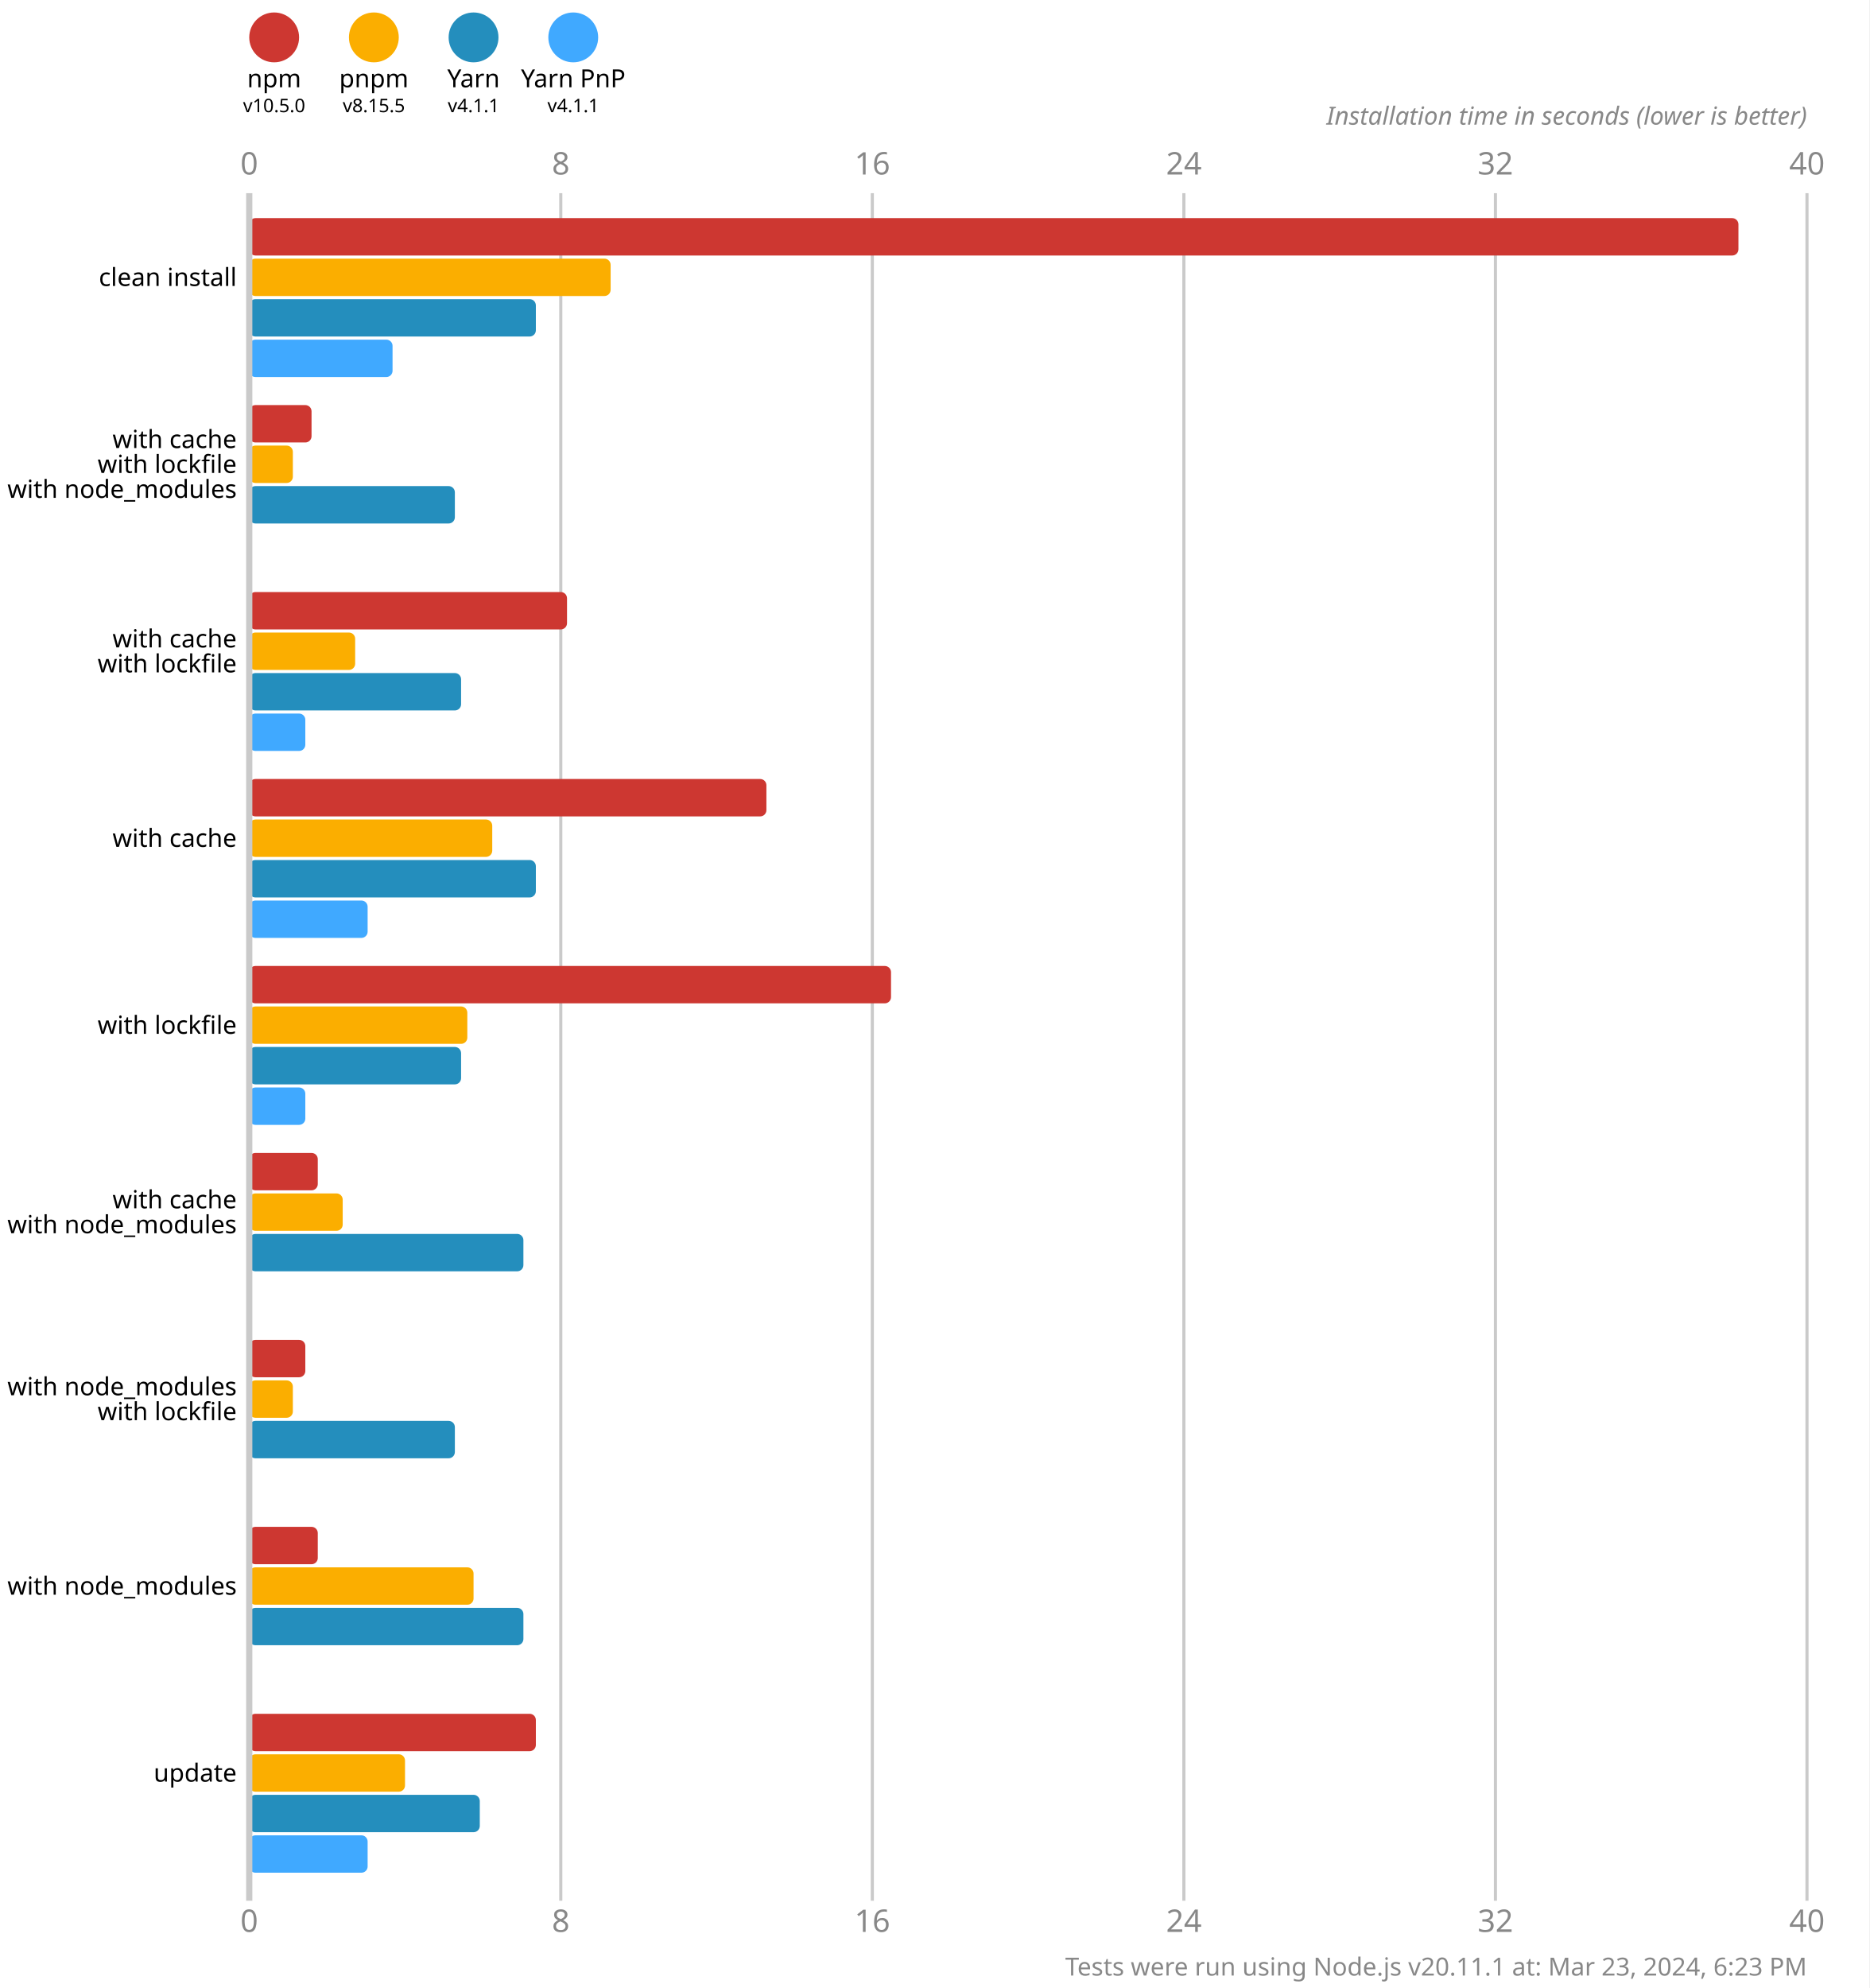
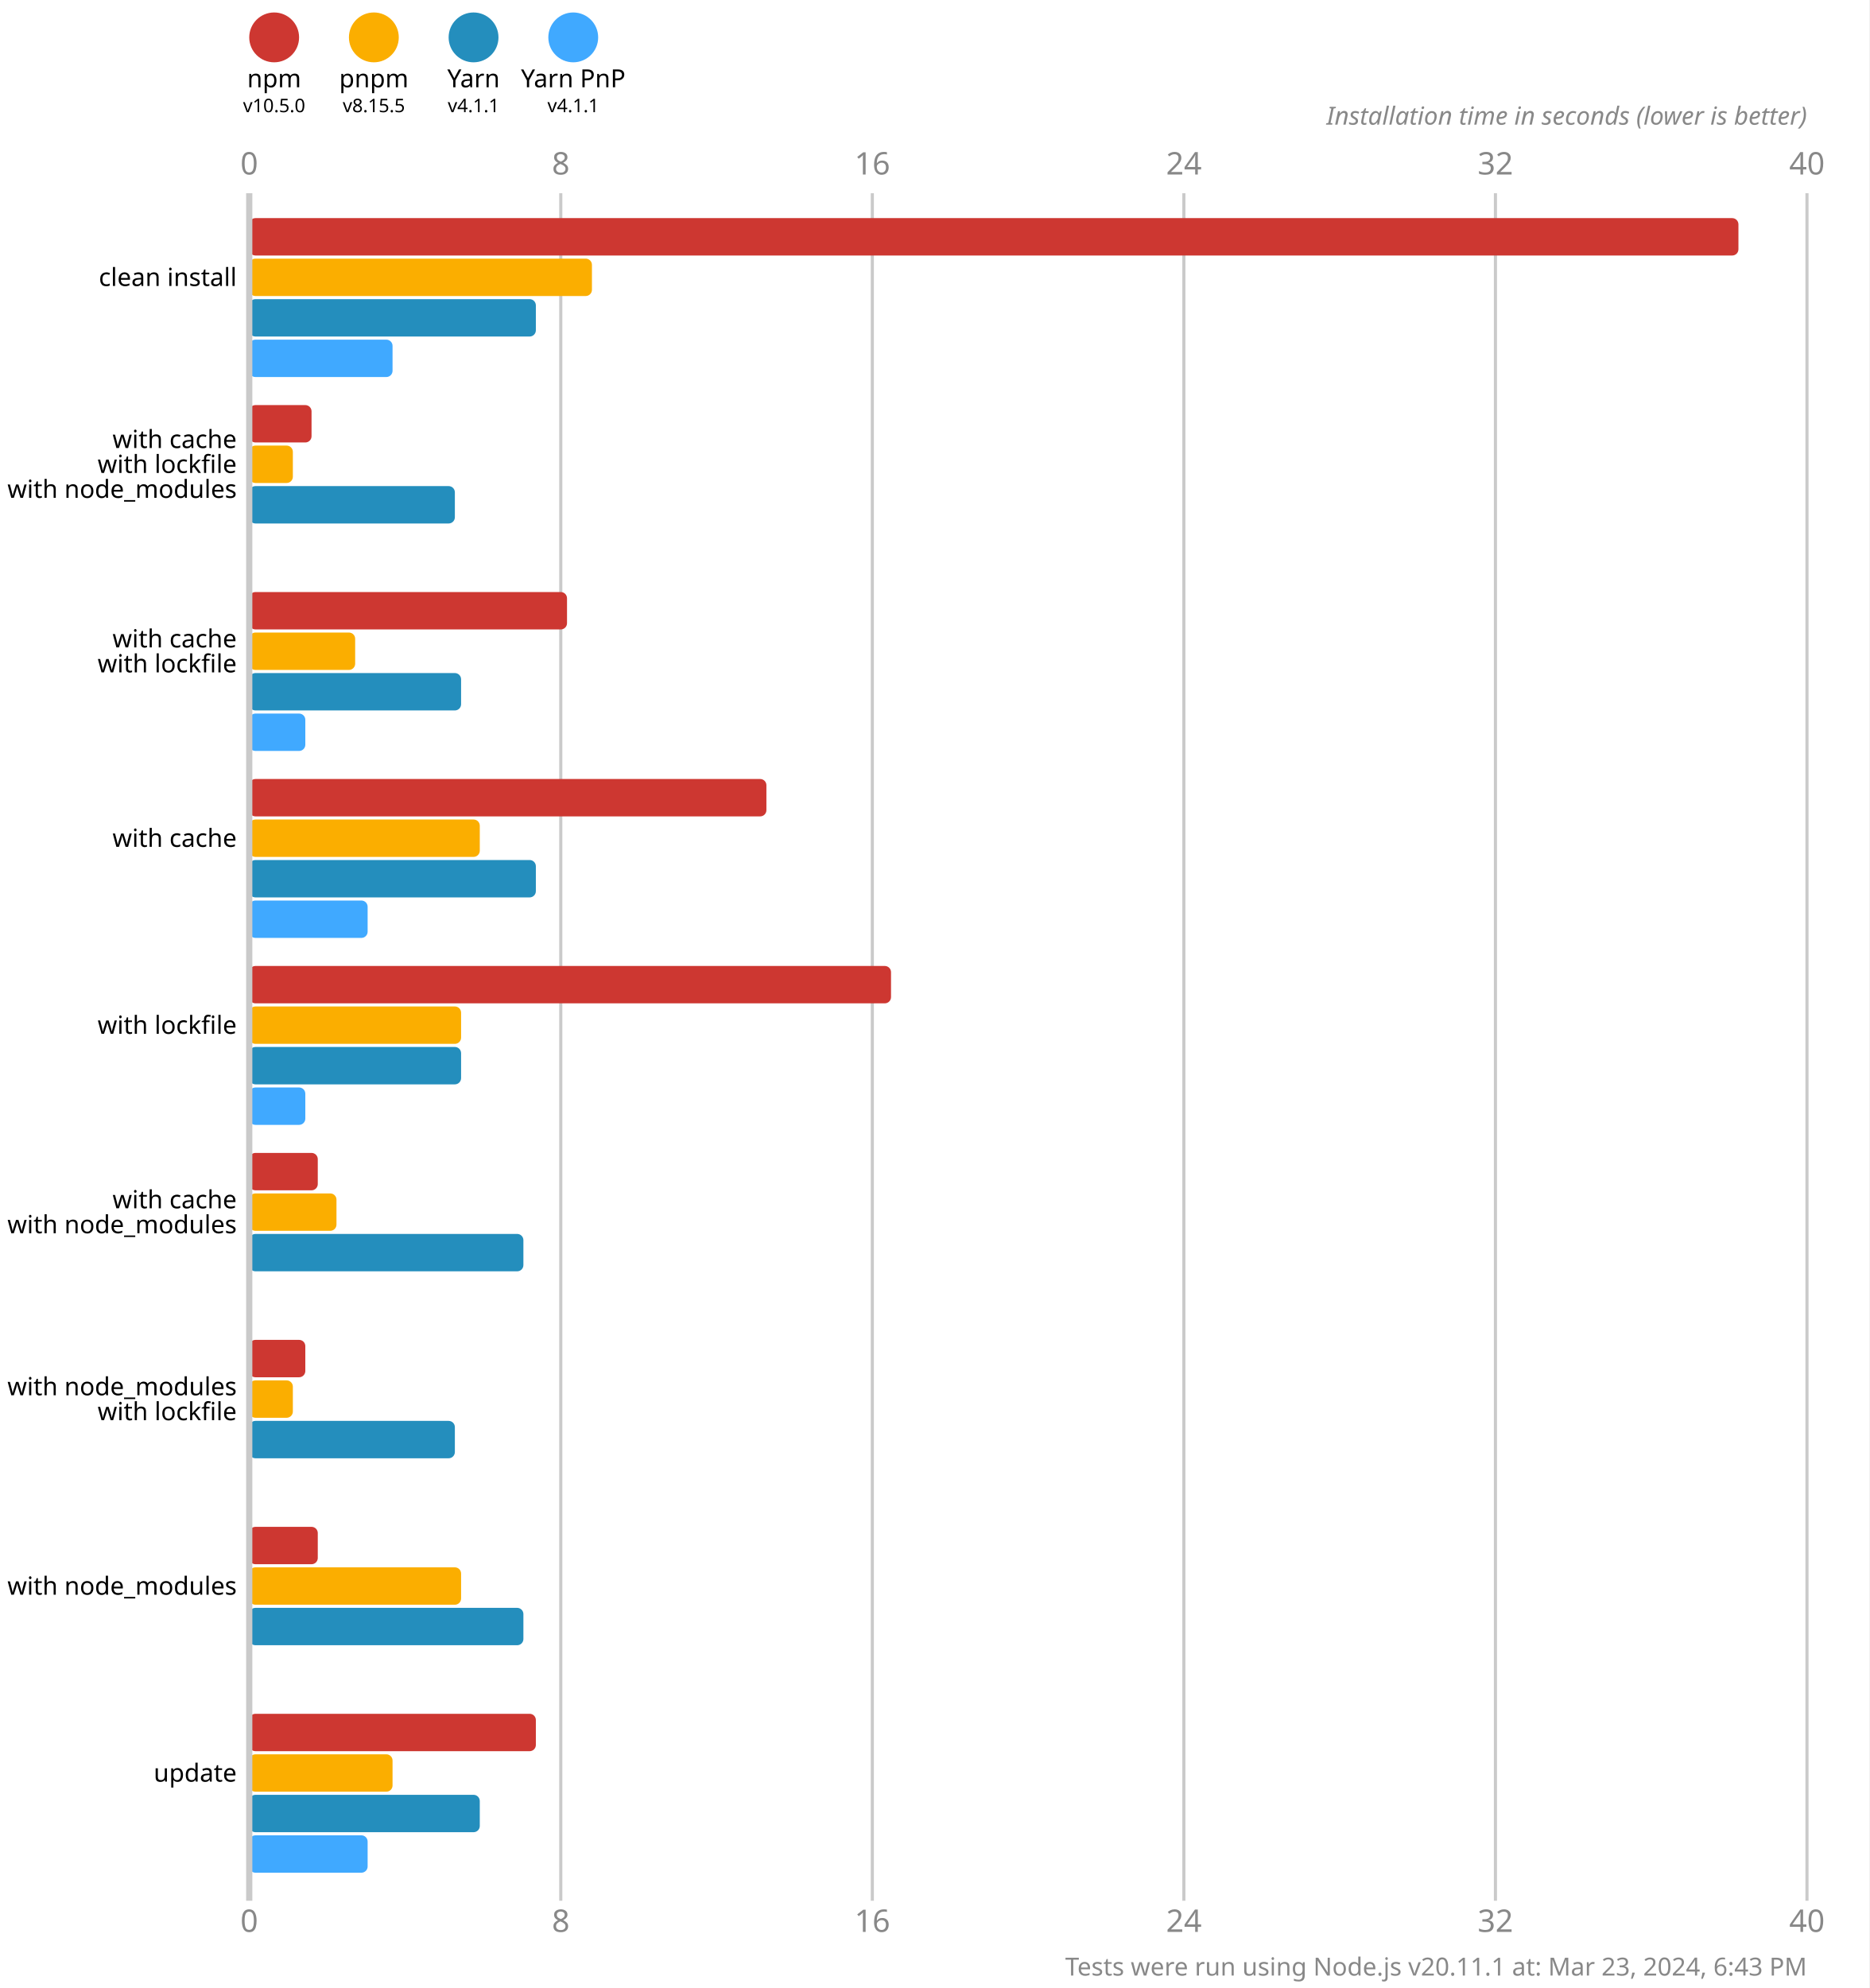
<svg xmlns="http://www.w3.org/2000/svg" version="1.1" viewBox="0 0 300 319">
  <style>
    .font { font-family: sans-serif; }
    .s3 { font-size: 3px; }
    .s4 { font-size: 4px; }
    .s5 { font-size: 5px; }
    .line { stroke: #cacaca; }
    .width { stroke-width: 0.5; }
    .text { fill: #888; }
  </style>
  <rect x="0" y="0" width="300" height="319" fill="#fff" />
  <circle cx="44" cy="6" r="4" fill="#cd3731" />
  <text x="44" y="14" class="font s4" text-anchor="middle">npm</text>
  <text x="44" y="18" class="font s3" text-anchor="middle">v10.5.0</text>
  <circle cx="60" cy="6" r="4" fill="#fbae00" />
  <text x="60" y="14" class="font s4" text-anchor="middle">pnpm</text>
  <text x="60" y="18" class="font s3" text-anchor="middle">v8.15.5</text>
  <circle cx="76" cy="6" r="4" fill="#248ebd" />
  <text x="76" y="14" class="font s4" text-anchor="middle">Yarn</text>
  <text x="76" y="18" class="font s3" text-anchor="middle">v4.1.1</text>
  <circle cx="92" cy="6" r="4" fill="#40a9ff" />
  <text x="92" y="14" class="font s4" text-anchor="middle">Yarn PnP</text>
  <text x="92" y="18" class="font s3" text-anchor="middle">v4.1.1</text>
  <text x="40" y="28" class="font s5 text" text-anchor="middle">0</text>
  <text x="40" y="310" class="font s5 text" text-anchor="middle">0</text>
  <line x1="90" y1="31" x2="90" y2="305" class="line width" />
  <text x="90" y="28" class="font s5 text" text-anchor="middle">8</text>
  <text x="90" y="310" class="font s5 text" text-anchor="middle">8</text>
  <line x1="140" y1="31" x2="140" y2="305" class="line width" />
  <text x="140" y="28" class="font s5 text" text-anchor="middle">16</text>
  <text x="140" y="310" class="font s5 text" text-anchor="middle">16</text>
  <line x1="190" y1="31" x2="190" y2="305" class="line width" />
  <text x="190" y="28" class="font s5 text" text-anchor="middle">24</text>
  <text x="190" y="310" class="font s5 text" text-anchor="middle">24</text>
  <line x1="240" y1="31" x2="240" y2="305" class="line width" />
  <text x="240" y="28" class="font s5 text" text-anchor="middle">32</text>
  <text x="240" y="310" class="font s5 text" text-anchor="middle">32</text>
  <line x1="290" y1="31" x2="290" y2="305" class="line width" />
  <text x="290" y="28" class="font s5 text" text-anchor="middle">40</text>
  <text x="290" y="310" class="font s5 text" text-anchor="middle">40</text>
  <text x="290" y="20" class="font s4 text" font-style="italic" text-anchor="end">Installation time in seconds (lower is better)</text>
  <rect x="40" y="35" width="239" height="6" fill="#cd3731" rx="1" ry="1" />
-   <rect x="40" y="41.5" width="58" height="6" fill="#fbae00" rx="1" ry="1" />
+   <rect x="40" y="41.5" width="55" height="6" fill="#fbae00" rx="1" ry="1" />
  <rect x="40" y="48" width="46" height="6" fill="#248ebd" rx="1" ry="1" />
  <rect x="40" y="54.5" width="23" height="6" fill="#40a9ff" rx="1" ry="1" />
  <rect x="40" y="65" width="10" height="6" fill="#cd3731" rx="1" ry="1" />
  <rect x="40" y="71.5" width="7" height="6" fill="#fbae00" rx="1" ry="1" />
  <rect x="40" y="78" width="33" height="6" fill="#248ebd" rx="1" ry="1" />
  <rect x="40" y="84.5" width="0" height="6" fill="#40a9ff" rx="1" ry="1" />
  <rect x="40" y="95" width="51" height="6" fill="#cd3731" rx="1" ry="1" />
  <rect x="40" y="101.5" width="17" height="6" fill="#fbae00" rx="1" ry="1" />
  <rect x="40" y="108" width="34" height="6" fill="#248ebd" rx="1" ry="1" />
  <rect x="40" y="114.5" width="9" height="6" fill="#40a9ff" rx="1" ry="1" />
  <rect x="40" y="125" width="83" height="6" fill="#cd3731" rx="1" ry="1" />
-   <rect x="40" y="131.5" width="39" height="6" fill="#fbae00" rx="1" ry="1" />
+   <rect x="40" y="131.5" width="37" height="6" fill="#fbae00" rx="1" ry="1" />
  <rect x="40" y="138" width="46" height="6" fill="#248ebd" rx="1" ry="1" />
  <rect x="40" y="144.5" width="19" height="6" fill="#40a9ff" rx="1" ry="1" />
  <rect x="40" y="155" width="103" height="6" fill="#cd3731" rx="1" ry="1" />
-   <rect x="40" y="161.5" width="35" height="6" fill="#fbae00" rx="1" ry="1" />
+   <rect x="40" y="161.5" width="34" height="6" fill="#fbae00" rx="1" ry="1" />
  <rect x="40" y="168" width="34" height="6" fill="#248ebd" rx="1" ry="1" />
  <rect x="40" y="174.5" width="9" height="6" fill="#40a9ff" rx="1" ry="1" />
  <rect x="40" y="185" width="11" height="6" fill="#cd3731" rx="1" ry="1" />
-   <rect x="40" y="191.5" width="15" height="6" fill="#fbae00" rx="1" ry="1" />
+   <rect x="40" y="191.5" width="14" height="6" fill="#fbae00" rx="1" ry="1" />
  <rect x="40" y="198" width="44" height="6" fill="#248ebd" rx="1" ry="1" />
  <rect x="40" y="204.5" width="0" height="6" fill="#40a9ff" rx="1" ry="1" />
  <rect x="40" y="215" width="9" height="6" fill="#cd3731" rx="1" ry="1" />
  <rect x="40" y="221.5" width="7" height="6" fill="#fbae00" rx="1" ry="1" />
  <rect x="40" y="228" width="33" height="6" fill="#248ebd" rx="1" ry="1" />
  <rect x="40" y="234.5" width="0" height="6" fill="#40a9ff" rx="1" ry="1" />
  <rect x="40" y="245" width="11" height="6" fill="#cd3731" rx="1" ry="1" />
-   <rect x="40" y="251.5" width="36" height="6" fill="#fbae00" rx="1" ry="1" />
+   <rect x="40" y="251.5" width="34" height="6" fill="#fbae00" rx="1" ry="1" />
  <rect x="40" y="258" width="44" height="6" fill="#248ebd" rx="1" ry="1" />
  <rect x="40" y="264.5" width="0" height="6" fill="#40a9ff" rx="1" ry="1" />
  <rect x="40" y="275" width="46" height="6" fill="#cd3731" rx="1" ry="1" />
-   <rect x="40" y="281.5" width="25" height="6" fill="#fbae00" rx="1" ry="1" />
+   <rect x="40" y="281.5" width="23" height="6" fill="#fbae00" rx="1" ry="1" />
  <rect x="40" y="288" width="37" height="6" fill="#248ebd" rx="1" ry="1" />
  <rect x="40" y="294.5" width="19" height="6" fill="#40a9ff" rx="1" ry="1" />
  <line x1="40" y1="31" x2="40" y2="305" class="line" />
  <text x="38" y="44.5" class="font s4" dominant-baseline="middle" text-anchor="end">clean install</text>
  <text x="38" y="70.5" class="font s4" dominant-baseline="middle" text-anchor="end">with cache</text>
  <text x="38" y="74.5" class="font s4" dominant-baseline="middle" text-anchor="end">with lockfile</text>
  <text x="38" y="78.5" class="font s4" dominant-baseline="middle" text-anchor="end">with node_modules</text>
  <text x="38" y="102.5" class="font s4" dominant-baseline="middle" text-anchor="end">with cache</text>
  <text x="38" y="106.5" class="font s4" dominant-baseline="middle" text-anchor="end">with lockfile</text>
  <text x="38" y="134.5" class="font s4" dominant-baseline="middle" text-anchor="end">with cache</text>
  <text x="38" y="164.5" class="font s4" dominant-baseline="middle" text-anchor="end">with lockfile</text>
  <text x="38" y="192.5" class="font s4" dominant-baseline="middle" text-anchor="end">with cache</text>
  <text x="38" y="196.5" class="font s4" dominant-baseline="middle" text-anchor="end">with node_modules</text>
  <text x="38" y="222.5" class="font s4" dominant-baseline="middle" text-anchor="end">with node_modules</text>
  <text x="38" y="226.5" class="font s4" dominant-baseline="middle" text-anchor="end">with lockfile</text>
  <text x="38" y="254.5" class="font s4" dominant-baseline="middle" text-anchor="end">with node_modules</text>
  <text x="38" y="284.5" class="font s4" dominant-baseline="middle" text-anchor="end">update</text>
-   <text x="290" y="317" class="font s4 text" text-anchor="end">Tests were run using Node.js v20.11.1 at: Mar 23, 2024, 6:23 PM</text>
+   <text x="290" y="317" class="font s4 text" text-anchor="end">Tests were run using Node.js v20.11.1 at: Mar 23, 2024, 6:43 PM</text>
</svg>
